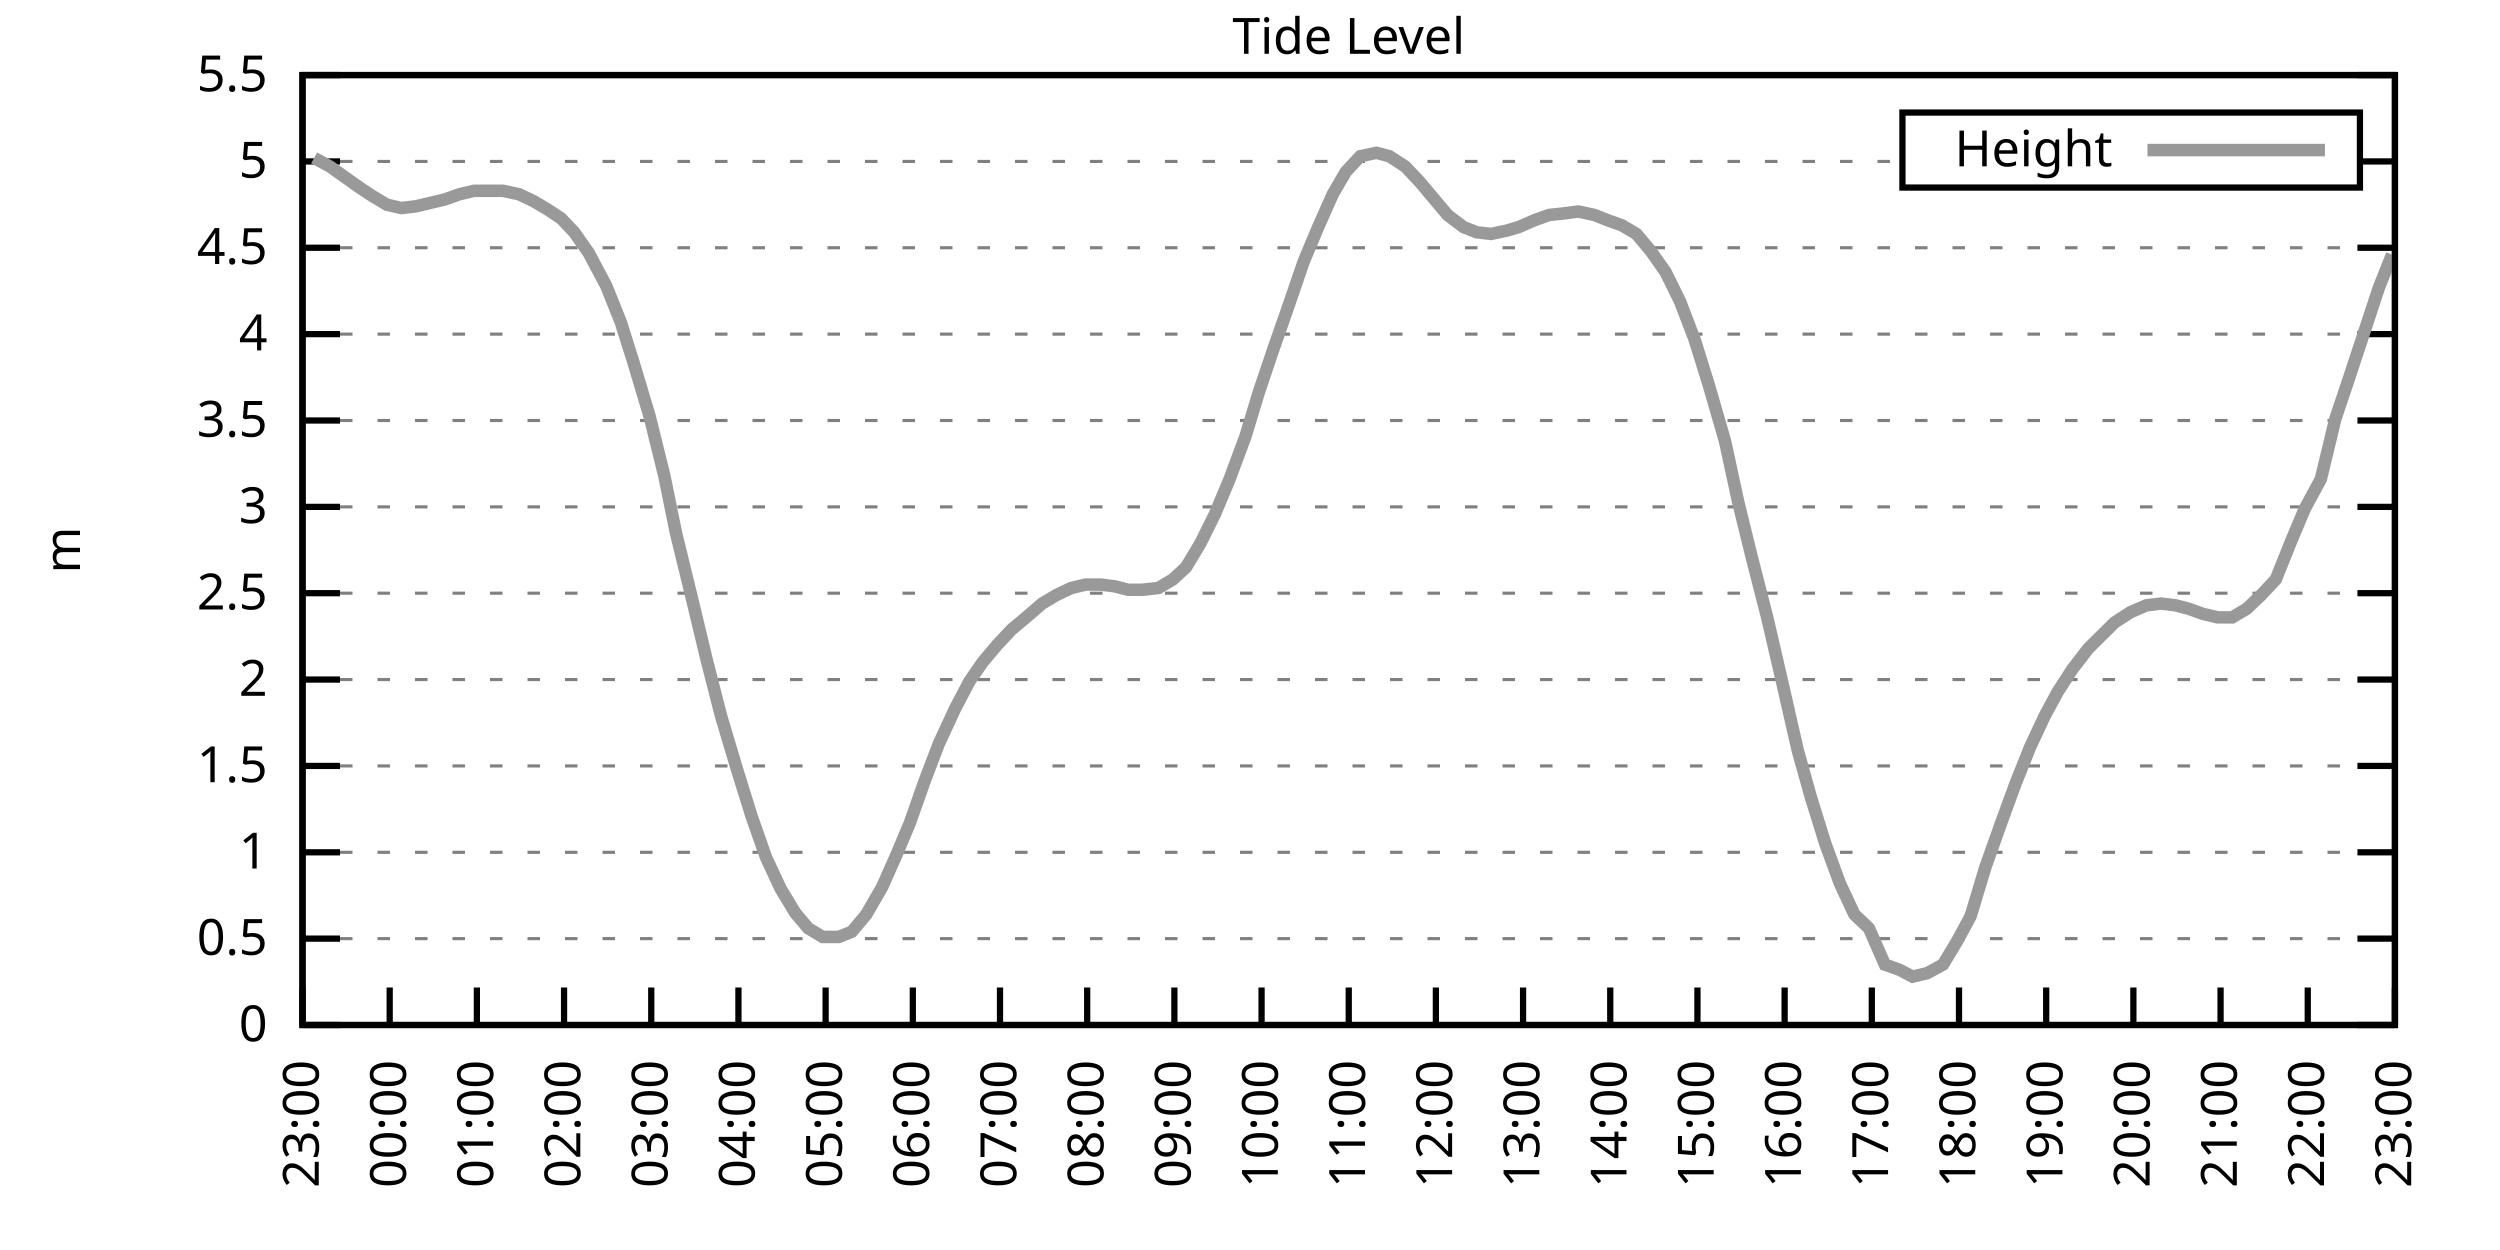
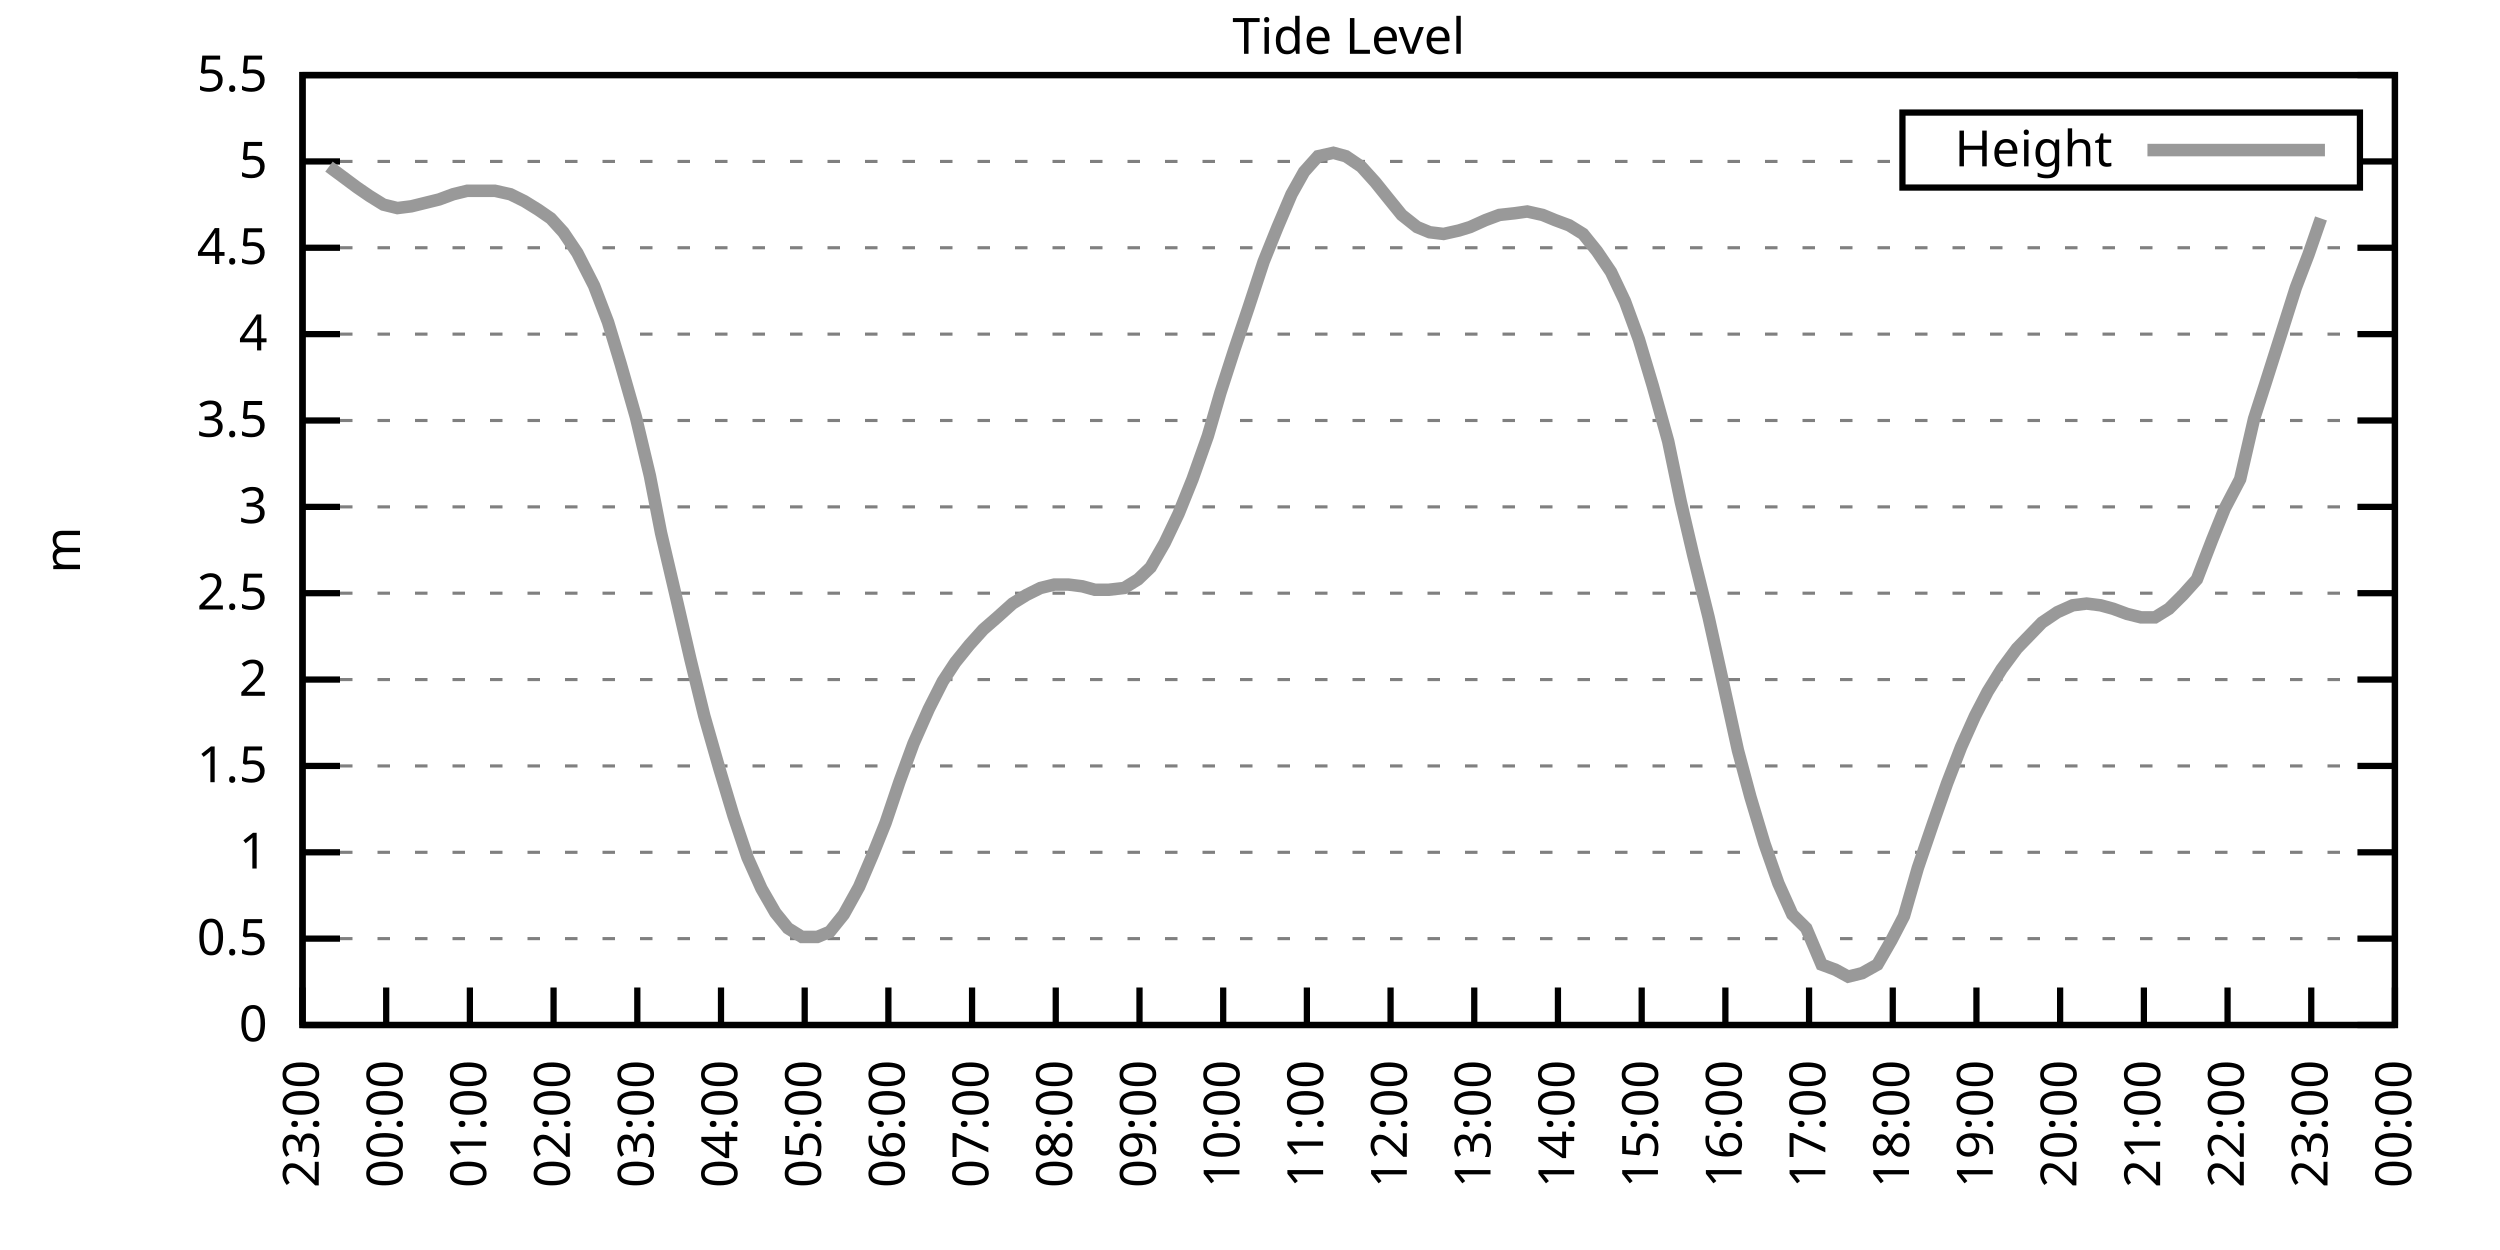
<svg xmlns="http://www.w3.org/2000/svg" xmlns:xlink="http://www.w3.org/1999/xlink" width="400" height="200" viewBox="0 0 400 200">
  <g id="gnuplot_canvas">
    <rect x="0" y="0" width="400" height="200" fill="none" />
    <defs>
      <circle id="gpDot" r="0.5" stroke-width="0.5" stroke="currentColor" />
      <path id="gpPt0" stroke-width="0.333" stroke="currentColor" d="M-1,0 h2 M0,-1 v2" />
      <path id="gpPt1" stroke-width="0.333" stroke="currentColor" d="M-1,-1 L1,1 M1,-1 L-1,1" />
      <path id="gpPt2" stroke-width="0.333" stroke="currentColor" d="M-1,0 L1,0 M0,-1 L0,1 M-1,-1 L1,1 M-1,1 L1,-1" />
      <rect id="gpPt3" stroke-width="0.333" stroke="currentColor" x="-1" y="-1" width="2" height="2" />
      <rect id="gpPt4" stroke-width="0.333" stroke="currentColor" fill="currentColor" x="-1" y="-1" width="2" height="2" />
      <circle id="gpPt5" stroke-width="0.333" stroke="currentColor" cx="0" cy="0" r="1" />
      <use xlink:href="#gpPt5" id="gpPt6" fill="currentColor" stroke="none" />
      <path id="gpPt7" stroke-width="0.333" stroke="currentColor" d="M0,-1.33 L-1.33,0.67 L1.33,0.67 z" />
      <use xlink:href="#gpPt7" id="gpPt8" fill="currentColor" stroke="none" />
      <use xlink:href="#gpPt7" id="gpPt9" stroke="currentColor" transform="rotate(180)" />
      <use xlink:href="#gpPt9" id="gpPt10" fill="currentColor" stroke="none" />
      <use xlink:href="#gpPt3" id="gpPt11" stroke="currentColor" transform="rotate(45)" />
      <use xlink:href="#gpPt11" id="gpPt12" fill="currentColor" stroke="none" />
      <path id="gpPt13" stroke-width="0.333" stroke="currentColor" d="M0,1.330 L1.265,0.411 L0.782,-1.067 L-0.782,-1.076 L-1.265,0.411 z" />
      <use xlink:href="#gpPt13" id="gpPt14" fill="currentColor" stroke="none" />
      <filter id="textbox" filterUnits="objectBoundingBox" x="0" y="0" height="1" width="1">
        <feFlood flood-color="white" flood-opacity="1" result="bgnd" />
        <feComposite in="SourceGraphic" in2="bgnd" operator="atop" />
      </filter>
      <filter id="greybox" filterUnits="objectBoundingBox" x="0" y="0" height="1" width="1">
        <feFlood flood-color="lightgrey" flood-opacity="1" result="grey" />
        <feComposite in="SourceGraphic" in2="grey" operator="atop" />
      </filter>
    </defs>
    <g fill="none" color="white" stroke="currentColor" stroke-width="1.00" stroke-linecap="butt" stroke-linejoin="miter">
</g>
    <g fill="none" color="black" stroke="currentColor" stroke-width="1.00" stroke-linecap="butt" stroke-linejoin="miter">
      <g stroke="none" shape-rendering="crispEdges">
        <polygon fill="rgb(255, 255, 255)" points="48.40,164.00 383.18,164.00 383.18,12.02 48.40,12.02 " />
      </g>
    </g>
    <g fill="none" color="black" stroke="currentColor" stroke-width="1.00" stroke-linecap="butt" stroke-linejoin="miter">
</g>
    <g fill="none" color="black" stroke="black" stroke-width="0.50" stroke-linecap="butt" stroke-linejoin="miter">
</g>
    <g fill="none" color="gray" stroke="currentColor" stroke-width="0.50" stroke-linecap="butt" stroke-linejoin="miter">
      <path stroke="gray" stroke-dasharray="2,4" class="gridline" d="M48.40,164.00 L383.19,164.00  " />
    </g>
    <g fill="none" color="gray" stroke="gray" stroke-width="1.00" stroke-linecap="butt" stroke-linejoin="miter">
</g>
    <g fill="none" color="black" stroke="currentColor" stroke-width="1.00" stroke-linecap="butt" stroke-linejoin="miter">
      <path stroke="black" d="M48.40,164.00 L54.40,164.00 M383.19,164.00 L377.19,164.00  " />
      <g transform="translate(42.80,166.60)" stroke="none" fill="black" font-family="Sans" font-size="8.00" text-anchor="end">
        <text>
          <tspan font-family="Sans"> 0</tspan>
        </text>
      </g>
    </g>
    <g fill="none" color="black" stroke="currentColor" stroke-width="1.00" stroke-linecap="butt" stroke-linejoin="miter">
</g>
    <g fill="none" color="black" stroke="black" stroke-width="0.50" stroke-linecap="butt" stroke-linejoin="miter">
</g>
    <g fill="none" color="gray" stroke="currentColor" stroke-width="0.50" stroke-linecap="butt" stroke-linejoin="miter">
      <path stroke="gray" stroke-dasharray="2,4" class="gridline" d="M48.40,150.18 L383.19,150.18  " />
    </g>
    <g fill="none" color="gray" stroke="gray" stroke-width="1.00" stroke-linecap="butt" stroke-linejoin="miter">
</g>
    <g fill="none" color="black" stroke="currentColor" stroke-width="1.00" stroke-linecap="butt" stroke-linejoin="miter">
      <path stroke="black" d="M48.40,150.18 L54.40,150.18 M383.19,150.18 L377.19,150.18  " />
      <g transform="translate(42.80,152.78)" stroke="none" fill="black" font-family="Sans" font-size="8.00" text-anchor="end">
        <text>
          <tspan font-family="Sans"> 0.5</tspan>
        </text>
      </g>
    </g>
    <g fill="none" color="black" stroke="currentColor" stroke-width="1.00" stroke-linecap="butt" stroke-linejoin="miter">
</g>
    <g fill="none" color="black" stroke="black" stroke-width="0.50" stroke-linecap="butt" stroke-linejoin="miter">
</g>
    <g fill="none" color="gray" stroke="currentColor" stroke-width="0.50" stroke-linecap="butt" stroke-linejoin="miter">
      <path stroke="gray" stroke-dasharray="2,4" class="gridline" d="M48.40,136.37 L383.19,136.37  " />
    </g>
    <g fill="none" color="gray" stroke="gray" stroke-width="1.00" stroke-linecap="butt" stroke-linejoin="miter">
</g>
    <g fill="none" color="black" stroke="currentColor" stroke-width="1.00" stroke-linecap="butt" stroke-linejoin="miter">
      <path stroke="black" d="M48.40,136.37 L54.40,136.37 M383.19,136.37 L377.19,136.37  " />
      <g transform="translate(42.80,138.97)" stroke="none" fill="black" font-family="Sans" font-size="8.00" text-anchor="end">
        <text>
          <tspan font-family="Sans"> 1</tspan>
        </text>
      </g>
    </g>
    <g fill="none" color="black" stroke="currentColor" stroke-width="1.00" stroke-linecap="butt" stroke-linejoin="miter">
</g>
    <g fill="none" color="black" stroke="black" stroke-width="0.50" stroke-linecap="butt" stroke-linejoin="miter">
</g>
    <g fill="none" color="gray" stroke="currentColor" stroke-width="0.50" stroke-linecap="butt" stroke-linejoin="miter">
      <path stroke="gray" stroke-dasharray="2,4" class="gridline" d="M48.40,122.55 L383.19,122.55  " />
    </g>
    <g fill="none" color="gray" stroke="gray" stroke-width="1.00" stroke-linecap="butt" stroke-linejoin="miter">
</g>
    <g fill="none" color="black" stroke="currentColor" stroke-width="1.00" stroke-linecap="butt" stroke-linejoin="miter">
      <path stroke="black" d="M48.40,122.55 L54.40,122.55 M383.19,122.55 L377.19,122.55  " />
      <g transform="translate(42.80,125.15)" stroke="none" fill="black" font-family="Sans" font-size="8.00" text-anchor="end">
        <text>
          <tspan font-family="Sans"> 1.5</tspan>
        </text>
      </g>
    </g>
    <g fill="none" color="black" stroke="currentColor" stroke-width="1.00" stroke-linecap="butt" stroke-linejoin="miter">
</g>
    <g fill="none" color="black" stroke="black" stroke-width="0.50" stroke-linecap="butt" stroke-linejoin="miter">
</g>
    <g fill="none" color="gray" stroke="currentColor" stroke-width="0.50" stroke-linecap="butt" stroke-linejoin="miter">
      <path stroke="gray" stroke-dasharray="2,4" class="gridline" d="M48.40,108.73 L383.19,108.73  " />
    </g>
    <g fill="none" color="gray" stroke="gray" stroke-width="1.00" stroke-linecap="butt" stroke-linejoin="miter">
</g>
    <g fill="none" color="black" stroke="currentColor" stroke-width="1.00" stroke-linecap="butt" stroke-linejoin="miter">
      <path stroke="black" d="M48.40,108.73 L54.40,108.73 M383.19,108.73 L377.19,108.73  " />
      <g transform="translate(42.80,111.33)" stroke="none" fill="black" font-family="Sans" font-size="8.00" text-anchor="end">
        <text>
          <tspan font-family="Sans"> 2</tspan>
        </text>
      </g>
    </g>
    <g fill="none" color="black" stroke="currentColor" stroke-width="1.00" stroke-linecap="butt" stroke-linejoin="miter">
</g>
    <g fill="none" color="black" stroke="black" stroke-width="0.50" stroke-linecap="butt" stroke-linejoin="miter">
</g>
    <g fill="none" color="gray" stroke="currentColor" stroke-width="0.50" stroke-linecap="butt" stroke-linejoin="miter">
      <path stroke="gray" stroke-dasharray="2,4" class="gridline" d="M48.40,94.91 L383.19,94.91  " />
    </g>
    <g fill="none" color="gray" stroke="gray" stroke-width="1.00" stroke-linecap="butt" stroke-linejoin="miter">
</g>
    <g fill="none" color="black" stroke="currentColor" stroke-width="1.00" stroke-linecap="butt" stroke-linejoin="miter">
      <path stroke="black" d="M48.40,94.91 L54.40,94.91 M383.19,94.91 L377.19,94.91  " />
      <g transform="translate(42.80,97.51)" stroke="none" fill="black" font-family="Sans" font-size="8.00" text-anchor="end">
        <text>
          <tspan font-family="Sans"> 2.5</tspan>
        </text>
      </g>
    </g>
    <g fill="none" color="black" stroke="currentColor" stroke-width="1.00" stroke-linecap="butt" stroke-linejoin="miter">
</g>
    <g fill="none" color="black" stroke="black" stroke-width="0.50" stroke-linecap="butt" stroke-linejoin="miter">
</g>
    <g fill="none" color="gray" stroke="currentColor" stroke-width="0.50" stroke-linecap="butt" stroke-linejoin="miter">
      <path stroke="gray" stroke-dasharray="2,4" class="gridline" d="M48.40,81.10 L383.19,81.10  " />
    </g>
    <g fill="none" color="gray" stroke="gray" stroke-width="1.00" stroke-linecap="butt" stroke-linejoin="miter">
</g>
    <g fill="none" color="black" stroke="currentColor" stroke-width="1.00" stroke-linecap="butt" stroke-linejoin="miter">
      <path stroke="black" d="M48.40,81.10 L54.40,81.10 M383.19,81.10 L377.19,81.10  " />
      <g transform="translate(42.80,83.70)" stroke="none" fill="black" font-family="Sans" font-size="8.00" text-anchor="end">
        <text>
          <tspan font-family="Sans"> 3</tspan>
        </text>
      </g>
    </g>
    <g fill="none" color="black" stroke="currentColor" stroke-width="1.00" stroke-linecap="butt" stroke-linejoin="miter">
</g>
    <g fill="none" color="black" stroke="black" stroke-width="0.50" stroke-linecap="butt" stroke-linejoin="miter">
</g>
    <g fill="none" color="gray" stroke="currentColor" stroke-width="0.50" stroke-linecap="butt" stroke-linejoin="miter">
      <path stroke="gray" stroke-dasharray="2,4" class="gridline" d="M48.40,67.28 L383.19,67.28  " />
    </g>
    <g fill="none" color="gray" stroke="gray" stroke-width="1.00" stroke-linecap="butt" stroke-linejoin="miter">
</g>
    <g fill="none" color="black" stroke="currentColor" stroke-width="1.00" stroke-linecap="butt" stroke-linejoin="miter">
      <path stroke="black" d="M48.40,67.28 L54.40,67.28 M383.19,67.28 L377.19,67.28  " />
      <g transform="translate(42.80,69.88)" stroke="none" fill="black" font-family="Sans" font-size="8.00" text-anchor="end">
        <text>
          <tspan font-family="Sans"> 3.5</tspan>
        </text>
      </g>
    </g>
    <g fill="none" color="black" stroke="currentColor" stroke-width="1.00" stroke-linecap="butt" stroke-linejoin="miter">
</g>
    <g fill="none" color="black" stroke="black" stroke-width="0.50" stroke-linecap="butt" stroke-linejoin="miter">
</g>
    <g fill="none" color="gray" stroke="currentColor" stroke-width="0.50" stroke-linecap="butt" stroke-linejoin="miter">
      <path stroke="gray" stroke-dasharray="2,4" class="gridline" d="M48.40,53.46 L383.19,53.46  " />
    </g>
    <g fill="none" color="gray" stroke="gray" stroke-width="1.00" stroke-linecap="butt" stroke-linejoin="miter">
</g>
    <g fill="none" color="black" stroke="currentColor" stroke-width="1.00" stroke-linecap="butt" stroke-linejoin="miter">
      <path stroke="black" d="M48.40,53.46 L54.40,53.46 M383.19,53.46 L377.19,53.46  " />
      <g transform="translate(42.80,56.06)" stroke="none" fill="black" font-family="Sans" font-size="8.00" text-anchor="end">
        <text>
          <tspan font-family="Sans"> 4</tspan>
        </text>
      </g>
    </g>
    <g fill="none" color="black" stroke="currentColor" stroke-width="1.00" stroke-linecap="butt" stroke-linejoin="miter">
</g>
    <g fill="none" color="black" stroke="black" stroke-width="0.50" stroke-linecap="butt" stroke-linejoin="miter">
</g>
    <g fill="none" color="gray" stroke="currentColor" stroke-width="0.50" stroke-linecap="butt" stroke-linejoin="miter">
      <path stroke="gray" stroke-dasharray="2,4" class="gridline" d="M48.40,39.64 L383.19,39.64  " />
    </g>
    <g fill="none" color="gray" stroke="gray" stroke-width="1.00" stroke-linecap="butt" stroke-linejoin="miter">
</g>
    <g fill="none" color="black" stroke="currentColor" stroke-width="1.00" stroke-linecap="butt" stroke-linejoin="miter">
      <path stroke="black" d="M48.40,39.64 L54.40,39.64 M383.19,39.64 L377.19,39.64  " />
      <g transform="translate(42.80,42.24)" stroke="none" fill="black" font-family="Sans" font-size="8.00" text-anchor="end">
        <text>
          <tspan font-family="Sans"> 4.5</tspan>
        </text>
      </g>
    </g>
    <g fill="none" color="black" stroke="currentColor" stroke-width="1.00" stroke-linecap="butt" stroke-linejoin="miter">
</g>
    <g fill="none" color="black" stroke="black" stroke-width="0.50" stroke-linecap="butt" stroke-linejoin="miter">
</g>
    <g fill="none" color="gray" stroke="currentColor" stroke-width="0.50" stroke-linecap="butt" stroke-linejoin="miter">
      <path stroke="gray" stroke-dasharray="2,4" class="gridline" d="M48.40,25.83 L304.39,25.83 M377.59,25.83 L383.19,25.83  " />
    </g>
    <g fill="none" color="gray" stroke="gray" stroke-width="1.00" stroke-linecap="butt" stroke-linejoin="miter">
</g>
    <g fill="none" color="black" stroke="currentColor" stroke-width="1.00" stroke-linecap="butt" stroke-linejoin="miter">
      <path stroke="black" d="M48.40,25.83 L54.40,25.83 M383.19,25.83 L377.19,25.83  " />
      <g transform="translate(42.80,28.43)" stroke="none" fill="black" font-family="Sans" font-size="8.00" text-anchor="end">
        <text>
          <tspan font-family="Sans"> 5</tspan>
        </text>
      </g>
    </g>
    <g fill="none" color="black" stroke="currentColor" stroke-width="1.00" stroke-linecap="butt" stroke-linejoin="miter">
</g>
    <g fill="none" color="black" stroke="black" stroke-width="0.50" stroke-linecap="butt" stroke-linejoin="miter">
</g>
    <g fill="none" color="gray" stroke="currentColor" stroke-width="0.50" stroke-linecap="butt" stroke-linejoin="miter">
      <path stroke="gray" stroke-dasharray="2,4" class="gridline" d="M48.40,12.01 L383.19,12.01  " />
    </g>
    <g fill="none" color="gray" stroke="gray" stroke-width="1.00" stroke-linecap="butt" stroke-linejoin="miter">
</g>
    <g fill="none" color="black" stroke="currentColor" stroke-width="1.00" stroke-linecap="butt" stroke-linejoin="miter">
      <path stroke="black" d="M48.40,12.01 L54.40,12.01 M383.19,12.01 L377.19,12.01  " />
      <g transform="translate(42.80,14.61)" stroke="none" fill="black" font-family="Sans" font-size="8.00" text-anchor="end">
        <text>
          <tspan font-family="Sans"> 5.5</tspan>
        </text>
      </g>
    </g>
    <g fill="none" color="black" stroke="currentColor" stroke-width="1.00" stroke-linecap="butt" stroke-linejoin="miter">
      <path stroke="black" d="M48.40,164.00 L48.40,158.00  " />
      <g transform="translate(51.00,169.60) rotate(270.00)" stroke="none" fill="black" font-family="Sans" font-size="8.00" text-anchor="end">
        <text>
          <tspan font-family="Sans">23:00</tspan>
        </text>
      </g>
    </g>
    <g fill="none" color="black" stroke="currentColor" stroke-width="1.00" stroke-linecap="butt" stroke-linejoin="miter">
-       <path stroke="black" d="M62.35,164.00 L62.35,158.00  " />
-       <g transform="translate(64.95,169.60) rotate(270.00)" stroke="none" fill="black" font-family="Sans" font-size="8.00" text-anchor="end">
+       <path stroke="black" d="M61.79,164.00 L61.79,158.00  " />
+       <g transform="translate(64.39,169.60) rotate(270.00)" stroke="none" fill="black" font-family="Sans" font-size="8.00" text-anchor="end">
        <text>
          <tspan font-family="Sans">00:00</tspan>
        </text>
      </g>
    </g>
    <g fill="none" color="black" stroke="currentColor" stroke-width="1.00" stroke-linecap="butt" stroke-linejoin="miter">
-       <path stroke="black" d="M76.30,164.00 L76.30,158.00  " />
-       <g transform="translate(78.90,169.60) rotate(270.00)" stroke="none" fill="black" font-family="Sans" font-size="8.00" text-anchor="end">
+       <path stroke="black" d="M75.18,164.00 L75.18,158.00  " />
+       <g transform="translate(77.78,169.60) rotate(270.00)" stroke="none" fill="black" font-family="Sans" font-size="8.00" text-anchor="end">
        <text>
          <tspan font-family="Sans">01:00</tspan>
        </text>
      </g>
    </g>
    <g fill="none" color="black" stroke="currentColor" stroke-width="1.00" stroke-linecap="butt" stroke-linejoin="miter">
-       <path stroke="black" d="M90.25,164.00 L90.25,158.00  " />
-       <g transform="translate(92.85,169.60) rotate(270.00)" stroke="none" fill="black" font-family="Sans" font-size="8.00" text-anchor="end">
+       <path stroke="black" d="M88.57,164.00 L88.57,158.00  " />
+       <g transform="translate(91.17,169.60) rotate(270.00)" stroke="none" fill="black" font-family="Sans" font-size="8.00" text-anchor="end">
        <text>
          <tspan font-family="Sans">02:00</tspan>
        </text>
      </g>
    </g>
    <g fill="none" color="black" stroke="currentColor" stroke-width="1.00" stroke-linecap="butt" stroke-linejoin="miter">
-       <path stroke="black" d="M104.20,164.00 L104.20,158.00  " />
-       <g transform="translate(106.80,169.60) rotate(270.00)" stroke="none" fill="black" font-family="Sans" font-size="8.00" text-anchor="end">
+       <path stroke="black" d="M101.97,164.00 L101.97,158.00  " />
+       <g transform="translate(104.57,169.60) rotate(270.00)" stroke="none" fill="black" font-family="Sans" font-size="8.00" text-anchor="end">
        <text>
          <tspan font-family="Sans">03:00</tspan>
        </text>
      </g>
    </g>
    <g fill="none" color="black" stroke="currentColor" stroke-width="1.00" stroke-linecap="butt" stroke-linejoin="miter">
-       <path stroke="black" d="M118.15,164.00 L118.15,158.00  " />
-       <g transform="translate(120.75,169.60) rotate(270.00)" stroke="none" fill="black" font-family="Sans" font-size="8.00" text-anchor="end">
+       <path stroke="black" d="M115.36,164.00 L115.36,158.00  " />
+       <g transform="translate(117.96,169.60) rotate(270.00)" stroke="none" fill="black" font-family="Sans" font-size="8.00" text-anchor="end">
        <text>
          <tspan font-family="Sans">04:00</tspan>
        </text>
      </g>
    </g>
    <g fill="none" color="black" stroke="currentColor" stroke-width="1.00" stroke-linecap="butt" stroke-linejoin="miter">
-       <path stroke="black" d="M132.10,164.00 L132.10,158.00  " />
-       <g transform="translate(134.70,169.60) rotate(270.00)" stroke="none" fill="black" font-family="Sans" font-size="8.00" text-anchor="end">
+       <path stroke="black" d="M128.75,164.00 L128.75,158.00  " />
+       <g transform="translate(131.35,169.60) rotate(270.00)" stroke="none" fill="black" font-family="Sans" font-size="8.00" text-anchor="end">
        <text>
          <tspan font-family="Sans">05:00</tspan>
        </text>
      </g>
    </g>
    <g fill="none" color="black" stroke="currentColor" stroke-width="1.00" stroke-linecap="butt" stroke-linejoin="miter">
-       <path stroke="black" d="M146.05,164.00 L146.05,158.00  " />
-       <g transform="translate(148.65,169.60) rotate(270.00)" stroke="none" fill="black" font-family="Sans" font-size="8.00" text-anchor="end">
+       <path stroke="black" d="M142.14,164.00 L142.14,158.00  " />
+       <g transform="translate(144.74,169.60) rotate(270.00)" stroke="none" fill="black" font-family="Sans" font-size="8.00" text-anchor="end">
        <text>
          <tspan font-family="Sans">06:00</tspan>
        </text>
      </g>
    </g>
    <g fill="none" color="black" stroke="currentColor" stroke-width="1.00" stroke-linecap="butt" stroke-linejoin="miter">
-       <path stroke="black" d="M160.00,164.00 L160.00,158.00  " />
-       <g transform="translate(162.60,169.60) rotate(270.00)" stroke="none" fill="black" font-family="Sans" font-size="8.00" text-anchor="end">
+       <path stroke="black" d="M155.53,164.00 L155.53,158.00  " />
+       <g transform="translate(158.13,169.60) rotate(270.00)" stroke="none" fill="black" font-family="Sans" font-size="8.00" text-anchor="end">
        <text>
          <tspan font-family="Sans">07:00</tspan>
        </text>
      </g>
    </g>
    <g fill="none" color="black" stroke="currentColor" stroke-width="1.00" stroke-linecap="butt" stroke-linejoin="miter">
-       <path stroke="black" d="M173.95,164.00 L173.95,158.00  " />
-       <g transform="translate(176.55,169.60) rotate(270.00)" stroke="none" fill="black" font-family="Sans" font-size="8.00" text-anchor="end">
+       <path stroke="black" d="M168.92,164.00 L168.92,158.00  " />
+       <g transform="translate(171.52,169.60) rotate(270.00)" stroke="none" fill="black" font-family="Sans" font-size="8.00" text-anchor="end">
        <text>
          <tspan font-family="Sans">08:00</tspan>
        </text>
      </g>
    </g>
    <g fill="none" color="black" stroke="currentColor" stroke-width="1.00" stroke-linecap="butt" stroke-linejoin="miter">
-       <path stroke="black" d="M187.90,164.00 L187.90,158.00  " />
-       <g transform="translate(190.50,169.60) rotate(270.00)" stroke="none" fill="black" font-family="Sans" font-size="8.00" text-anchor="end">
+       <path stroke="black" d="M182.32,164.00 L182.32,158.00  " />
+       <g transform="translate(184.92,169.60) rotate(270.00)" stroke="none" fill="black" font-family="Sans" font-size="8.00" text-anchor="end">
        <text>
          <tspan font-family="Sans">09:00</tspan>
        </text>
      </g>
    </g>
    <g fill="none" color="black" stroke="currentColor" stroke-width="1.00" stroke-linecap="butt" stroke-linejoin="miter">
-       <path stroke="black" d="M201.85,164.00 L201.85,158.00  " />
-       <g transform="translate(204.45,169.60) rotate(270.00)" stroke="none" fill="black" font-family="Sans" font-size="8.00" text-anchor="end">
+       <path stroke="black" d="M195.71,164.00 L195.71,158.00  " />
+       <g transform="translate(198.31,169.60) rotate(270.00)" stroke="none" fill="black" font-family="Sans" font-size="8.00" text-anchor="end">
        <text>
          <tspan font-family="Sans">10:00</tspan>
        </text>
      </g>
    </g>
    <g fill="none" color="black" stroke="currentColor" stroke-width="1.00" stroke-linecap="butt" stroke-linejoin="miter">
-       <path stroke="black" d="M215.80,164.00 L215.80,158.00  " />
-       <g transform="translate(218.40,169.60) rotate(270.00)" stroke="none" fill="black" font-family="Sans" font-size="8.00" text-anchor="end">
+       <path stroke="black" d="M209.10,164.00 L209.10,158.00  " />
+       <g transform="translate(211.70,169.60) rotate(270.00)" stroke="none" fill="black" font-family="Sans" font-size="8.00" text-anchor="end">
        <text>
          <tspan font-family="Sans">11:00</tspan>
        </text>
      </g>
    </g>
    <g fill="none" color="black" stroke="currentColor" stroke-width="1.00" stroke-linecap="butt" stroke-linejoin="miter">
-       <path stroke="black" d="M229.74,164.00 L229.74,158.00  " />
-       <g transform="translate(232.34,169.60) rotate(270.00)" stroke="none" fill="black" font-family="Sans" font-size="8.00" text-anchor="end">
+       <path stroke="black" d="M222.49,164.00 L222.49,158.00  " />
+       <g transform="translate(225.09,169.60) rotate(270.00)" stroke="none" fill="black" font-family="Sans" font-size="8.00" text-anchor="end">
        <text>
          <tspan font-family="Sans">12:00</tspan>
        </text>
      </g>
    </g>
    <g fill="none" color="black" stroke="currentColor" stroke-width="1.00" stroke-linecap="butt" stroke-linejoin="miter">
-       <path stroke="black" d="M243.69,164.00 L243.69,158.00  " />
-       <g transform="translate(246.29,169.60) rotate(270.00)" stroke="none" fill="black" font-family="Sans" font-size="8.00" text-anchor="end">
+       <path stroke="black" d="M235.88,164.00 L235.88,158.00  " />
+       <g transform="translate(238.48,169.60) rotate(270.00)" stroke="none" fill="black" font-family="Sans" font-size="8.00" text-anchor="end">
        <text>
          <tspan font-family="Sans">13:00</tspan>
        </text>
      </g>
    </g>
    <g fill="none" color="black" stroke="currentColor" stroke-width="1.00" stroke-linecap="butt" stroke-linejoin="miter">
-       <path stroke="black" d="M257.64,164.00 L257.64,158.00  " />
-       <g transform="translate(260.24,169.60) rotate(270.00)" stroke="none" fill="black" font-family="Sans" font-size="8.00" text-anchor="end">
+       <path stroke="black" d="M249.27,164.00 L249.27,158.00  " />
+       <g transform="translate(251.87,169.60) rotate(270.00)" stroke="none" fill="black" font-family="Sans" font-size="8.00" text-anchor="end">
        <text>
          <tspan font-family="Sans">14:00</tspan>
        </text>
      </g>
    </g>
    <g fill="none" color="black" stroke="currentColor" stroke-width="1.00" stroke-linecap="butt" stroke-linejoin="miter">
-       <path stroke="black" d="M271.59,164.00 L271.59,158.00  " />
-       <g transform="translate(274.19,169.60) rotate(270.00)" stroke="none" fill="black" font-family="Sans" font-size="8.00" text-anchor="end">
+       <path stroke="black" d="M262.67,164.00 L262.67,158.00  " />
+       <g transform="translate(265.27,169.60) rotate(270.00)" stroke="none" fill="black" font-family="Sans" font-size="8.00" text-anchor="end">
        <text>
          <tspan font-family="Sans">15:00</tspan>
        </text>
      </g>
    </g>
    <g fill="none" color="black" stroke="currentColor" stroke-width="1.00" stroke-linecap="butt" stroke-linejoin="miter">
-       <path stroke="black" d="M285.54,164.00 L285.54,158.00  " />
-       <g transform="translate(288.14,169.60) rotate(270.00)" stroke="none" fill="black" font-family="Sans" font-size="8.00" text-anchor="end">
+       <path stroke="black" d="M276.06,164.00 L276.06,158.00  " />
+       <g transform="translate(278.66,169.60) rotate(270.00)" stroke="none" fill="black" font-family="Sans" font-size="8.00" text-anchor="end">
        <text>
          <tspan font-family="Sans">16:00</tspan>
        </text>
      </g>
    </g>
    <g fill="none" color="black" stroke="currentColor" stroke-width="1.00" stroke-linecap="butt" stroke-linejoin="miter">
-       <path stroke="black" d="M299.49,164.00 L299.49,158.00  " />
-       <g transform="translate(302.09,169.60) rotate(270.00)" stroke="none" fill="black" font-family="Sans" font-size="8.00" text-anchor="end">
+       <path stroke="black" d="M289.45,164.00 L289.45,158.00  " />
+       <g transform="translate(292.05,169.60) rotate(270.00)" stroke="none" fill="black" font-family="Sans" font-size="8.00" text-anchor="end">
        <text>
          <tspan font-family="Sans">17:00</tspan>
        </text>
      </g>
    </g>
    <g fill="none" color="black" stroke="currentColor" stroke-width="1.00" stroke-linecap="butt" stroke-linejoin="miter">
-       <path stroke="black" d="M313.44,164.00 L313.44,158.00  " />
-       <g transform="translate(316.04,169.60) rotate(270.00)" stroke="none" fill="black" font-family="Sans" font-size="8.00" text-anchor="end">
+       <path stroke="black" d="M302.84,164.00 L302.84,158.00  " />
+       <g transform="translate(305.44,169.60) rotate(270.00)" stroke="none" fill="black" font-family="Sans" font-size="8.00" text-anchor="end">
        <text>
          <tspan font-family="Sans">18:00</tspan>
        </text>
      </g>
    </g>
    <g fill="none" color="black" stroke="currentColor" stroke-width="1.00" stroke-linecap="butt" stroke-linejoin="miter">
-       <path stroke="black" d="M327.39,164.00 L327.39,158.00  " />
-       <g transform="translate(329.99,169.60) rotate(270.00)" stroke="none" fill="black" font-family="Sans" font-size="8.00" text-anchor="end">
+       <path stroke="black" d="M316.23,164.00 L316.23,158.00  " />
+       <g transform="translate(318.83,169.60) rotate(270.00)" stroke="none" fill="black" font-family="Sans" font-size="8.00" text-anchor="end">
        <text>
          <tspan font-family="Sans">19:00</tspan>
        </text>
      </g>
    </g>
    <g fill="none" color="black" stroke="currentColor" stroke-width="1.00" stroke-linecap="butt" stroke-linejoin="miter">
-       <path stroke="black" d="M341.34,164.00 L341.34,158.00  " />
-       <g transform="translate(343.94,169.60) rotate(270.00)" stroke="none" fill="black" font-family="Sans" font-size="8.00" text-anchor="end">
+       <path stroke="black" d="M329.62,164.00 L329.62,158.00  " />
+       <g transform="translate(332.22,169.60) rotate(270.00)" stroke="none" fill="black" font-family="Sans" font-size="8.00" text-anchor="end">
        <text>
          <tspan font-family="Sans">20:00</tspan>
        </text>
      </g>
    </g>
    <g fill="none" color="black" stroke="currentColor" stroke-width="1.00" stroke-linecap="butt" stroke-linejoin="miter">
-       <path stroke="black" d="M355.29,164.00 L355.29,158.00  " />
-       <g transform="translate(357.89,169.60) rotate(270.00)" stroke="none" fill="black" font-family="Sans" font-size="8.00" text-anchor="end">
+       <path stroke="black" d="M343.02,164.00 L343.02,158.00  " />
+       <g transform="translate(345.62,169.60) rotate(270.00)" stroke="none" fill="black" font-family="Sans" font-size="8.00" text-anchor="end">
        <text>
          <tspan font-family="Sans">21:00</tspan>
        </text>
      </g>
    </g>
    <g fill="none" color="black" stroke="currentColor" stroke-width="1.00" stroke-linecap="butt" stroke-linejoin="miter">
-       <path stroke="black" d="M369.24,164.00 L369.24,158.00  " />
-       <g transform="translate(371.84,169.60) rotate(270.00)" stroke="none" fill="black" font-family="Sans" font-size="8.00" text-anchor="end">
+       <path stroke="black" d="M356.41,164.00 L356.41,158.00  " />
+       <g transform="translate(359.01,169.60) rotate(270.00)" stroke="none" fill="black" font-family="Sans" font-size="8.00" text-anchor="end">
        <text>
          <tspan font-family="Sans">22:00</tspan>
+         </text>
+       </g>
+     </g>
+     <g fill="none" color="black" stroke="currentColor" stroke-width="1.00" stroke-linecap="butt" stroke-linejoin="miter">
+       <path stroke="black" d="M369.80,164.00 L369.80,158.00  " />
+       <g transform="translate(372.40,169.60) rotate(270.00)" stroke="none" fill="black" font-family="Sans" font-size="8.00" text-anchor="end">
+         <text>
+           <tspan font-family="Sans">23:00</tspan>
        </text>
      </g>
    </g>
    <g fill="none" color="black" stroke="currentColor" stroke-width="1.00" stroke-linecap="butt" stroke-linejoin="miter">
      <path stroke="black" d="M383.19,164.00 L383.19,158.00  " />
      <g transform="translate(385.79,169.60) rotate(270.00)" stroke="none" fill="black" font-family="Sans" font-size="8.00" text-anchor="end">
        <text>
-           <tspan font-family="Sans">23:00</tspan>
+           <tspan font-family="Sans">00:00</tspan>
        </text>
      </g>
    </g>
    <g fill="none" color="black" stroke="currentColor" stroke-width="1.00" stroke-linecap="butt" stroke-linejoin="miter">
</g>
    <g fill="none" color="black" stroke="currentColor" stroke-width="1.00" stroke-linecap="butt" stroke-linejoin="miter">
      <path stroke="black" d="M48.40,12.01 L48.40,164.00 L383.19,164.00 L383.19,12.01 L48.40,12.01 Z  " />
    </g>
    <g fill="none" color="black" stroke="currentColor" stroke-width="1.00" stroke-linecap="butt" stroke-linejoin="miter">
</g>
    <g fill="none" color="black" stroke="currentColor" stroke-width="1.00" stroke-linecap="butt" stroke-linejoin="miter">
      <path stroke="black" d="M304.39,30.01 L304.39,18.01 L377.59,18.01 L377.59,30.01 L304.39,30.01 Z  " />
    </g>
    <g id="Tide_level_plot_1">
      <g fill="none" color="white" stroke="black" stroke-width="2.00" stroke-linecap="butt" stroke-linejoin="miter">
</g>
      <g fill="none" color="black" stroke="currentColor" stroke-width="2.00" stroke-linecap="butt" stroke-linejoin="miter">
        <g transform="translate(337.99,26.61)" stroke="none" fill="black" font-family="Sans" font-size="8.00" text-anchor="end">
          <text>
            <tspan font-family="Sans">Height</tspan>
          </text>
        </g>
      </g>
      <g fill="none" color="black" stroke="currentColor" stroke-width="2.00" stroke-linecap="butt" stroke-linejoin="miter">
-         <path stroke="rgb(153, 153, 153)" d="M343.59,24.01 L371.99,24.01 M50.26,25.27 L52.82,26.66 L55.14,28.31 L57.47,29.97 L59.56,31.35 L61.88,32.74   L64.21,33.29 L66.53,33.01 L68.86,32.46 L71.18,31.91 L73.51,31.08 L75.83,30.53 L77.93,30.53 L80.48,30.53   L83.04,31.08 L85.37,32.18 L87.69,33.56 L89.78,34.95 L91.88,37.16 L94.20,40.47 L96.99,45.72 L99.32,51.53   L101.41,58.16 L103.97,66.73 L106.29,76.12 L108.15,85.24 L110.71,95.74 L113.03,105.41 L115.36,114.53 L117.92,123.10   L120.24,130.56 L122.57,137.19 L124.89,142.17 L127.22,146.04 L129.31,148.52 L131.63,149.91 L134.19,149.91 L136.28,149.08   L138.61,146.31 L141.16,141.89 L143.49,136.64 L145.58,131.67 L147.91,125.04 L150.23,118.96 L152.79,113.43 L155.11,109.01   L157.21,105.97 L159.53,103.20 L161.86,100.72 L164.18,98.78 L166.74,96.57 L169.06,95.19 L171.39,94.08 L173.71,93.53   L176.04,93.53 L178.36,93.81 L180.46,94.36 L182.78,94.36 L185.34,94.08 L187.66,92.70 L189.76,90.77 L192.08,86.90   L194.41,82.20 L196.73,76.67 L199.29,69.77 L201.38,62.86 L203.71,55.95 L206.03,49.32 L208.59,41.86 L210.91,36.33   L213.24,31.08 L215.33,27.49 L217.65,25.00 L220.21,24.45 L222.30,25.00 L224.86,26.66 L227.19,29.14 L229.28,31.63   L231.60,34.39 L234.16,36.33 L236.25,37.16 L238.58,37.43 L241.14,36.88 L243.00,36.33 L245.55,35.22 L247.88,34.39   L250.44,34.12 L252.53,33.84 L255.09,34.39 L257.18,35.22 L259.50,36.05 L261.83,37.43 L264.15,40.20 L266.48,43.51   L268.80,48.21 L271.13,54.29 L273.45,61.75 L276.01,70.60 L278.10,80.27 L280.20,88.83 L282.75,98.78 L285.31,109.84   L287.64,120.06 L289.73,127.52 L292.05,134.98 L294.38,141.34 L296.70,146.31 L299.03,148.52 L301.58,154.33 L303.91,155.16   L306.00,156.26 L308.33,155.71 L310.88,154.33 L313.21,150.46 L315.30,146.59 L317.63,138.85 L320.18,131.67 L322.51,125.31   L324.83,119.51 L327.16,114.53 L329.25,110.67 L331.58,107.07 L334.13,103.76 L338.32,99.61 L340.88,97.95 L343.43,96.85   L345.76,96.57 L348.08,96.85 L350.18,97.40 L352.50,98.23 L354.83,98.78 L357.15,98.78 L359.48,97.40 L361.80,95.19   L364.13,92.70 L366.68,86.35 L368.78,81.37 L371.33,76.67 L373.66,67.00 L375.52,61.48 L378.08,53.74 L380.63,46.00   L382.73,40.75  " />
+         <path stroke="rgb(153, 153, 153)" d="M343.59,24.01 L371.99,24.01 M52.64,26.66 L54.87,28.31 L57.10,29.97 L59.11,31.35 L61.35,32.74 L63.58,33.29   L65.81,33.01 L68.04,32.46 L70.27,31.91 L72.50,31.08 L74.74,30.53 L76.75,30.53 L79.20,30.53 L81.66,31.08   L83.89,32.18 L86.12,33.56 L88.13,34.95 L90.14,37.16 L92.37,40.47 L95.05,45.72 L97.28,51.53 L99.29,58.16   L101.74,66.73 L103.98,76.12 L105.76,85.24 L108.22,95.74 L110.45,105.41 L112.68,114.53 L115.13,123.10 L117.37,130.56   L119.60,137.19 L121.83,142.17 L124.06,146.04 L126.07,148.52 L128.30,149.91 L130.76,149.91 L132.77,149.08 L135.00,146.31   L137.45,141.89 L139.69,136.64 L141.69,131.67 L143.93,125.04 L146.16,118.96 L148.61,113.43 L150.85,109.01 L152.85,105.97   L155.09,103.20 L157.32,100.72 L159.55,98.78 L162.01,96.57 L164.24,95.19 L166.47,94.08 L168.70,93.53 L170.93,93.53   L173.17,93.81 L175.17,94.36 L177.41,94.36 L179.86,94.08 L182.09,92.70 L184.10,90.77 L186.33,86.90 L188.57,82.20   L190.80,76.67 L193.25,69.77 L195.26,62.86 L197.49,55.95 L199.73,49.32 L202.18,41.86 L204.41,36.33 L206.64,31.08   L208.65,27.49 L210.88,25.00 L213.34,24.45 L215.35,25.00 L217.80,26.66 L220.04,29.14 L222.04,31.63 L224.28,34.39   L226.73,36.33 L228.74,37.16 L230.97,37.43 L233.43,36.88 L235.21,36.33 L237.67,35.22 L239.90,34.39 L242.36,34.12   L244.36,33.84 L246.82,34.39 L248.83,35.22 L251.06,36.05 L253.29,37.43 L255.52,40.20 L257.76,43.51 L259.99,48.21   L262.22,54.29 L264.45,61.75 L266.91,70.60 L268.92,80.27 L270.92,88.83 L273.38,98.78 L275.83,109.84 L278.07,120.06   L280.07,127.52 L282.31,134.98 L284.54,141.34 L286.77,146.31 L289.00,148.52 L291.46,154.33 L293.69,155.16 L295.70,156.26   L297.93,155.71 L300.39,154.33 L302.62,150.46 L304.63,146.59 L306.86,138.85 L309.31,131.67 L311.54,125.31 L313.78,119.51   L316.01,114.53 L318.02,110.67 L320.25,107.07 L322.70,103.76 L326.72,99.61 L329.18,97.95 L331.63,96.85 L333.86,96.57   L336.10,96.85 L338.10,97.40 L340.34,98.23 L342.57,98.78 L344.80,98.78 L347.03,97.40 L349.26,95.19 L351.50,92.70   L353.95,86.35 L355.96,81.37 L358.42,76.67 L360.65,67.00 L362.43,61.48 L364.89,53.74 L367.34,46.00 L369.35,40.75   L371.36,34.95  " />
      </g>
    </g>
    <g fill="none" color="black" stroke="currentColor" stroke-width="2.00" stroke-linecap="butt" stroke-linejoin="miter">
</g>
    <g fill="none" color="black" stroke="black" stroke-width="1.00" stroke-linecap="butt" stroke-linejoin="miter">
</g>
    <g fill="none" color="black" stroke="currentColor" stroke-width="1.00" stroke-linecap="butt" stroke-linejoin="miter">
      <path stroke="black" d="M48.40,12.01 L48.40,164.00 L383.19,164.00 L383.19,12.01 L48.40,12.01 Z  " />
      <g transform="translate(12.80,88.01) rotate(270.00)" stroke="none" fill="black" font-family="Sans" font-size="8.00" text-anchor="middle">
        <text>
          <tspan font-family="Sans">m</tspan>
        </text>
      </g>
    </g>
    <g fill="none" color="black" stroke="currentColor" stroke-width="1.00" stroke-linecap="butt" stroke-linejoin="miter">
</g>
    <g fill="none" color="black" stroke="currentColor" stroke-width="1.00" stroke-linecap="butt" stroke-linejoin="miter">
      <g transform="translate(215.79,8.61)" stroke="none" fill="black" font-family="Sans" font-size="8.00" text-anchor="middle">
        <text>
          <tspan font-family="Sans">Tide Level</tspan>
        </text>
      </g>
    </g>
    <g fill="none" color="black" stroke="currentColor" stroke-width="1.00" stroke-linecap="butt" stroke-linejoin="miter">
</g>
  </g>
</svg>
